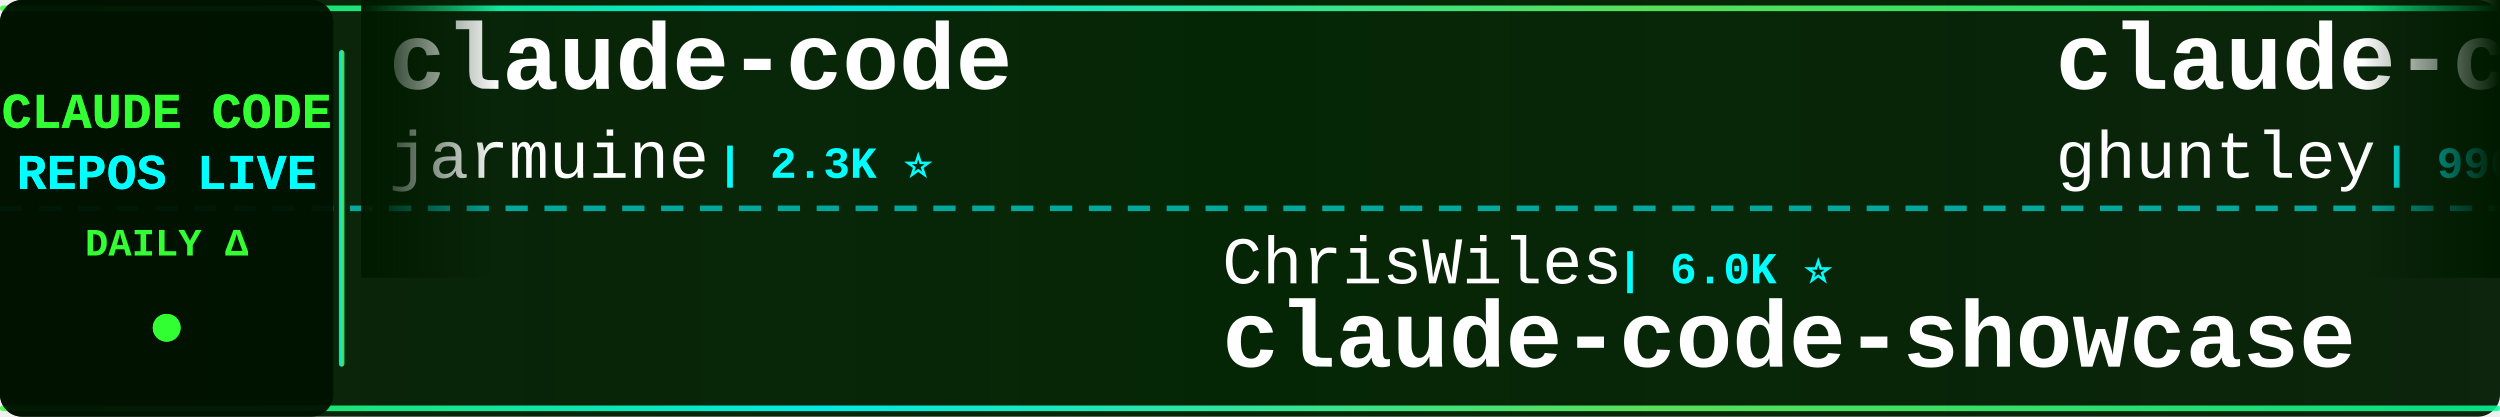
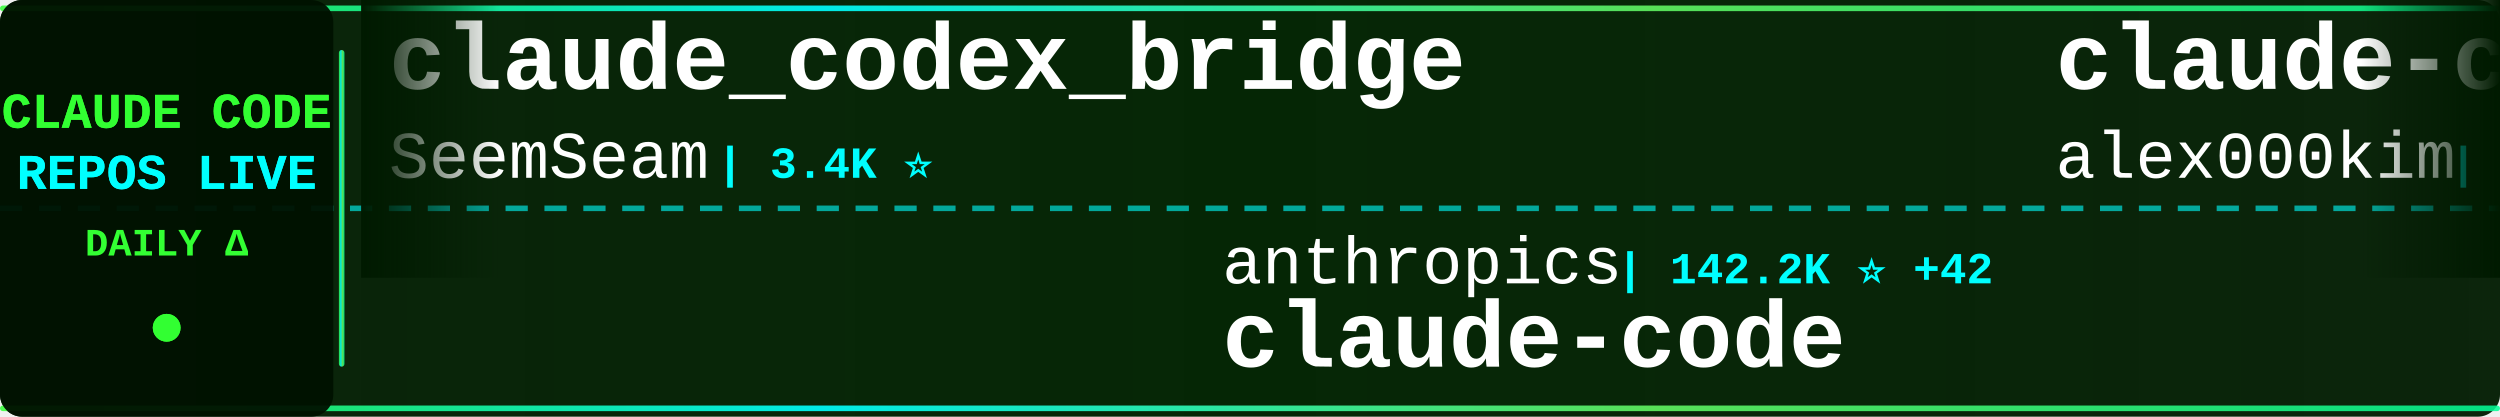
<svg xmlns="http://www.w3.org/2000/svg" width="900" height="150">
  <defs>
    <linearGradient id="tickerBg" x1="0%" y1="0%" x2="100%" y2="0%">
      <stop offset="0%" style="stop-color:#001a00;stop-opacity:0.95" />
      <stop offset="50%" style="stop-color:#002200;stop-opacity:0.98" />
      <stop offset="100%" style="stop-color:#001a00;stop-opacity:0.95" />
    </linearGradient>
    <linearGradient id="borderGrad" x1="0%" y1="0%" x2="100%" y2="0%">
      <stop offset="0%" style="stop-color:#33ff33;stop-opacity:0.85">
        <animate attributeName="stop-opacity" values="0.85;1;0.85" dur="2s" repeatCount="indefinite" />
      </stop>
      <stop offset="33%" style="stop-color:#00ffff;stop-opacity:0.9">
        <animate attributeName="stop-opacity" values="0.9;1;0.9" dur="2.2s" repeatCount="indefinite" />
      </stop>
      <stop offset="66%" style="stop-color:#66ff66;stop-opacity:0.85">
        <animate attributeName="stop-opacity" values="0.85;1;0.85" dur="1.8s" repeatCount="indefinite" />
      </stop>
      <stop offset="100%" style="stop-color:#00ff99;stop-opacity:0.85">
        <animate attributeName="stop-opacity" values="0.85;1;0.85" dur="2s" repeatCount="indefinite" />
      </stop>
    </linearGradient>
    <filter id="textGlow">
      <feGaussianBlur stdDeviation="0.1" result="coloredBlur" />
      <feMerge>
        <feMergeNode in="coloredBlur" />
        <feMergeNode in="SourceGraphic" />
      </feMerge>
    </filter>
    <filter id="metricGlow">
      <feGaussianBlur stdDeviation="0.2" result="coloredBlur" />
      <feMerge>
        <feMergeNode in="coloredBlur" />
        <feMergeNode in="SourceGraphic" />
      </feMerge>
    </filter>
    <linearGradient id="leftFade" x1="0%" y1="0%" x2="100%" y2="0%">
      <stop offset="0%" style="stop-color:#001a00;stop-opacity:1" />
      <stop offset="100%" style="stop-color:#001a00;stop-opacity:0" />
    </linearGradient>
    <linearGradient id="rightFade" x1="0%" y1="0%" x2="100%" y2="0%">
      <stop offset="0%" style="stop-color:#001a00;stop-opacity:0" />
      <stop offset="100%" style="stop-color:#001a00;stop-opacity:1" />
    </linearGradient>
  </defs>
  <rect width="900" height="150" fill="url(#tickerBg)" rx="8" />
  <rect x="0" y="2" width="900" height="2" fill="url(#borderGrad)" rx="1" />
  <rect x="0" y="146" width="900" height="2" fill="url(#borderGrad)" rx="1" />
  <line x1="0" y1="75" x2="900" y2="75" stroke="#00ffff" stroke-width="2" stroke-dasharray="8 6" opacity="0.6" />
  <rect x="0" y="0" width="120" height="150" fill="#001100" opacity="0.95" rx="8" />
  <text x="60" y="46" font-family="'Courier New', monospace" font-size="18" font-weight="bold" fill="#33ff33" text-anchor="middle" filter="url(#textGlow)">
    CLAUDE CODE
  </text>
  <text x="60" y="68" font-family="'Courier New', monospace" font-size="18" font-weight="bold" fill="#00ffff" text-anchor="middle" filter="url(#textGlow)">
    REPOS LIVE
  </text>
  <text x="60" y="92" font-family="'Courier New', monospace" font-size="14" font-weight="bold" fill="#33ff33" text-anchor="middle">
    DAILY Δ
  </text>
  <circle cx="60" cy="118" r="5" fill="#33ff33" filter="url(#metricGlow)">
    <animate attributeName="r" values="4;6;4" dur="1.5s" repeatCount="indefinite" />
    <animate attributeName="opacity" values="0.6;1;0.6" dur="1.5s" repeatCount="indefinite" />
  </circle>
  <rect x="122" y="18" width="2" height="114" fill="url(#borderGrad)" rx="1" />
  <clipPath id="tickerClip">
    <rect x="130" y="0" width="770" height="150" />
  </clipPath>
  <g clip-path="url(#tickerClip)">
    <g id="tickerItems">
      <animateTransform attributeName="transform" attributeType="XML" type="translate" from="0 0" to="-3000 0" dur="54s" repeatCount="indefinite" />
      <g transform="translate(0, 0)">
-         <text x="140" y="32" font-family="'Courier New', monospace" font-size="34" font-weight="bold" fill="#ffffff">claude-code</text>
-         <text x="140" y="64" font-family="'Courier New', monospace" font-size="24" font-weight="normal" fill="#ffffff" opacity="1.0">jarmuine</text>
-         <text x="258" y="64" font-family="'Courier New', monospace" font-size="16" font-weight="bold" fill="#00ffff"> | 2.3K ⭐</text>
+         <text x="140" y="32" font-family="'Courier New', monospace" font-size="34" font-weight="bold" fill="#ffffff">claude_codex_bridge</text>
+         <text x="140" y="64" font-family="'Courier New', monospace" font-size="24" font-weight="normal" fill="#ffffff" opacity="1.0">SeemSeam</text>
+         <text x="258" y="64" font-family="'Courier New', monospace" font-size="16" font-weight="bold" fill="#00ffff"> | 3.4K ⭐</text>
      </g>
      <g transform="translate(300, 0)">
-         <text x="140" y="102" font-family="'Courier New', monospace" font-size="24" font-weight="normal" fill="#ffffff" opacity="1.0">ChrisWiles</text>
-         <text x="282" y="102" font-family="'Courier New', monospace" font-size="16" font-weight="bold" fill="#00ffff"> | 6.0K ⭐</text>
-         <text x="140" y="132" font-family="'Courier New', monospace" font-size="34" font-weight="bold" fill="#ffffff">claude-code-showcase</text>
+         <text x="140" y="102" font-family="'Courier New', monospace" font-size="24" font-weight="normal" fill="#ffffff" opacity="1.0">anthropics</text>
+         <text x="282" y="102" font-family="'Courier New', monospace" font-size="16" font-weight="bold" fill="#00ffff"> | 142.2K ⭐ +42</text>
+         <text x="140" y="132" font-family="'Courier New', monospace" font-size="34" font-weight="bold" fill="#ffffff">claude-code</text>
      </g>
      <g transform="translate(600, 0)">
-         <text x="140" y="32" font-family="'Courier New', monospace" font-size="34" font-weight="bold" fill="#ffffff">claude-code-source-code-...</text>
-         <text x="140" y="64" font-family="'Courier New', monospace" font-size="24" font-weight="normal" fill="#ffffff" opacity="1.0">ghuntley</text>
-         <text x="258" y="64" font-family="'Courier New', monospace" font-size="16" font-weight="bold" fill="#00ffff"> | 990 ⭐</text>
+         <text x="140" y="32" font-family="'Courier New', monospace" font-size="34" font-weight="bold" fill="#ffffff">claude-code</text>
+         <text x="140" y="64" font-family="'Courier New', monospace" font-size="24" font-weight="normal" fill="#ffffff" opacity="1.0">alex000kim</text>
+         <text x="282" y="64" font-family="'Courier New', monospace" font-size="16" font-weight="bold" fill="#00ffff"> | 233 ⭐</text>
      </g>
      <g transform="translate(900, 0)">
-         <text x="140" y="102" font-family="'Courier New', monospace" font-size="24" font-weight="normal" fill="#ffffff" opacity="1.0">VoltAgent</text>
-         <text x="270" y="102" font-family="'Courier New', monospace" font-size="16" font-weight="bold" fill="#00ffff"> | 24.5K ⭐ +6</text>
-         <text x="140" y="132" font-family="'Courier New', monospace" font-size="34" font-weight="bold" fill="#ffffff">awesome-claude-code-suba...</text>
+         <text x="140" y="102" font-family="'Courier New', monospace" font-size="24" font-weight="normal" fill="#ffffff" opacity="1.0">nicedreamzapp</text>
+         <text x="318" y="102" font-family="'Courier New', monospace" font-size="16" font-weight="bold" fill="#00ffff"> | 3.2K ⭐ +1</text>
+         <text x="140" y="132" font-family="'Courier New', monospace" font-size="34" font-weight="bold" fill="#ffffff">claude-code-local</text>
      </g>
      <g transform="translate(1200, 0)">
-         <text x="140" y="32" font-family="'Courier New', monospace" font-size="34" font-weight="bold" fill="#ffffff">Claude-Code</text>
-         <text x="140" y="64" font-family="'Courier New', monospace" font-size="24" font-weight="normal" fill="#ffffff" opacity="1.0">KPR111</text>
-         <text x="234" y="64" font-family="'Courier New', monospace" font-size="16" font-weight="bold" fill="#00ffff"> | 18 ⭐</text>
+         <text x="140" y="32" font-family="'Courier New', monospace" font-size="34" font-weight="bold" fill="#ffffff">claude-code</text>
+         <text x="140" y="64" font-family="'Courier New', monospace" font-size="24" font-weight="normal" fill="#ffffff" opacity="1.0">RishabhK103</text>
+         <text x="294" y="64" font-family="'Courier New', monospace" font-size="16" font-weight="bold" fill="#00ffff"> | 107 ⭐</text>
      </g>
      <g transform="translate(1500, 0)">
-         <text x="140" y="102" font-family="'Courier New', monospace" font-size="24" font-weight="normal" fill="#ffffff" opacity="1.0">lintsinghua</text>
-         <text x="294" y="102" font-family="'Courier New', monospace" font-size="16" font-weight="bold" fill="#00ffff"> | 4.1K ⭐</text>
-         <text x="140" y="132" font-family="'Courier New', monospace" font-size="34" font-weight="bold" fill="#ffffff">claude-code-book</text>
+         <text x="140" y="102" font-family="'Courier New', monospace" font-size="24" font-weight="normal" fill="#ffffff" opacity="1.0">anthropics</text>
+         <text x="282" y="102" font-family="'Courier New', monospace" font-size="16" font-weight="bold" fill="#00ffff"> | 8.7K ⭐ +2</text>
+         <text x="140" y="132" font-family="'Courier New', monospace" font-size="34" font-weight="bold" fill="#ffffff">claude-code-action</text>
      </g>
      <g transform="translate(1800, 0)">
-         <text x="140" y="32" font-family="'Courier New', monospace" font-size="34" font-weight="bold" fill="#ffffff">Dive-into-Claude-Code</text>
-         <text x="140" y="64" font-family="'Courier New', monospace" font-size="24" font-weight="normal" fill="#ffffff" opacity="1.0">VILA-Lab</text>
-         <text x="258" y="64" font-family="'Courier New', monospace" font-size="16" font-weight="bold" fill="#00ffff"> | 2.1K ⭐ +1</text>
+         <text x="140" y="32" font-family="'Courier New', monospace" font-size="34" font-weight="bold" fill="#ffffff">claude-code-hooks-master...</text>
+         <text x="140" y="64" font-family="'Courier New', monospace" font-size="24" font-weight="normal" fill="#ffffff" opacity="1.0">disler</text>
+         <text x="234" y="64" font-family="'Courier New', monospace" font-size="16" font-weight="bold" fill="#00ffff"> | 3.9K ⭐ +1</text>
      </g>
      <g transform="translate(2100, 0)">
-         <text x="140" y="102" font-family="'Courier New', monospace" font-size="24" font-weight="normal" fill="#ffffff" opacity="1.0">kodu-ai</text>
-         <text x="246" y="102" font-family="'Courier New', monospace" font-size="16" font-weight="bold" fill="#00ffff"> | 5.2K ⭐</text>
-         <text x="140" y="132" font-family="'Courier New', monospace" font-size="34" font-weight="bold" fill="#ffffff">claude-coder</text>
+         <text x="140" y="102" font-family="'Courier New', monospace" font-size="24" font-weight="normal" fill="#ffffff" opacity="1.0">disler</text>
+         <text x="234" y="102" font-family="'Courier New', monospace" font-size="16" font-weight="bold" fill="#00ffff"> | 1.6K ⭐ +1</text>
+         <text x="140" y="132" font-family="'Courier New', monospace" font-size="34" font-weight="bold" fill="#ffffff">pi-vs-claude-code</text>
      </g>
      <g transform="translate(2400, 0)">
-         <text x="140" y="32" font-family="'Courier New', monospace" font-size="34" font-weight="bold" fill="#ffffff">claude-code</text>
-         <text x="140" y="64" font-family="'Courier New', monospace" font-size="24" font-weight="normal" fill="#ffffff" opacity="1.0">yasasbanukaofficial</text>
-         <text x="390" y="64" font-family="'Courier New', monospace" font-size="16" font-weight="bold" fill="#00ffff"> | 4.0K ⭐ +2</text>
+         <text x="140" y="32" font-family="'Courier New', monospace" font-size="34" font-weight="bold" fill="#ffffff">claude-code-guide</text>
+         <text x="140" y="64" font-family="'Courier New', monospace" font-size="24" font-weight="normal" fill="#ffffff" opacity="1.0">Cranot</text>
+         <text x="234" y="64" font-family="'Courier New', monospace" font-size="16" font-weight="bold" fill="#00ffff"> | 2.9K ⭐</text>
      </g>
      <g transform="translate(2700, 0)">
-         <text x="140" y="102" font-family="'Courier New', monospace" font-size="24" font-weight="normal" fill="#ffffff" opacity="1.0">pedrohcgs</text>
-         <text x="270" y="102" font-family="'Courier New', monospace" font-size="16" font-weight="bold" fill="#00ffff"> | 1.5K ⭐ +1</text>
-         <text x="140" y="132" font-family="'Courier New', monospace" font-size="34" font-weight="bold" fill="#ffffff">claude-code-my-workflow</text>
+         <text x="140" y="102" font-family="'Courier New', monospace" font-size="24" font-weight="normal" fill="#ffffff" opacity="1.0">darcyegb</text>
+         <text x="258" y="102" font-family="'Courier New', monospace" font-size="16" font-weight="bold" fill="#00ffff"> | 760 ⭐</text>
+         <text x="140" y="132" font-family="'Courier New', monospace" font-size="34" font-weight="bold" fill="#ffffff">ClaudeCodeAgents</text>
      </g>
      <g transform="translate(3000, 0)">
-         <text x="140" y="32" font-family="'Courier New', monospace" font-size="34" font-weight="bold" fill="#ffffff">claude-code</text>
-         <text x="140" y="64" font-family="'Courier New', monospace" font-size="24" font-weight="normal" fill="#ffffff" opacity="1.0">jarmuine</text>
-         <text x="258" y="64" font-family="'Courier New', monospace" font-size="16" font-weight="bold" fill="#00ffff"> | 2.3K ⭐</text>
+         <text x="140" y="32" font-family="'Courier New', monospace" font-size="34" font-weight="bold" fill="#ffffff">claude_codex_bridge</text>
+         <text x="140" y="64" font-family="'Courier New', monospace" font-size="24" font-weight="normal" fill="#ffffff" opacity="1.0">SeemSeam</text>
+         <text x="258" y="64" font-family="'Courier New', monospace" font-size="16" font-weight="bold" fill="#00ffff"> | 3.4K ⭐</text>
      </g>
      <g transform="translate(3300, 0)">
-         <text x="140" y="102" font-family="'Courier New', monospace" font-size="24" font-weight="normal" fill="#ffffff" opacity="1.0">ChrisWiles</text>
-         <text x="282" y="102" font-family="'Courier New', monospace" font-size="16" font-weight="bold" fill="#00ffff"> | 6.0K ⭐</text>
-         <text x="140" y="132" font-family="'Courier New', monospace" font-size="34" font-weight="bold" fill="#ffffff">claude-code-showcase</text>
+         <text x="140" y="102" font-family="'Courier New', monospace" font-size="24" font-weight="normal" fill="#ffffff" opacity="1.0">anthropics</text>
+         <text x="282" y="102" font-family="'Courier New', monospace" font-size="16" font-weight="bold" fill="#00ffff"> | 142.2K ⭐ +42</text>
+         <text x="140" y="132" font-family="'Courier New', monospace" font-size="34" font-weight="bold" fill="#ffffff">claude-code</text>
      </g>
      <g transform="translate(3600, 0)">
-         <text x="140" y="32" font-family="'Courier New', monospace" font-size="34" font-weight="bold" fill="#ffffff">claude-code-source-code-...</text>
-         <text x="140" y="64" font-family="'Courier New', monospace" font-size="24" font-weight="normal" fill="#ffffff" opacity="1.0">ghuntley</text>
-         <text x="258" y="64" font-family="'Courier New', monospace" font-size="16" font-weight="bold" fill="#00ffff"> | 990 ⭐</text>
+         <text x="140" y="32" font-family="'Courier New', monospace" font-size="34" font-weight="bold" fill="#ffffff">claude-code</text>
+         <text x="140" y="64" font-family="'Courier New', monospace" font-size="24" font-weight="normal" fill="#ffffff" opacity="1.0">alex000kim</text>
+         <text x="282" y="64" font-family="'Courier New', monospace" font-size="16" font-weight="bold" fill="#00ffff"> | 233 ⭐</text>
      </g>
      <g transform="translate(3900, 0)">
-         <text x="140" y="102" font-family="'Courier New', monospace" font-size="24" font-weight="normal" fill="#ffffff" opacity="1.0">VoltAgent</text>
-         <text x="270" y="102" font-family="'Courier New', monospace" font-size="16" font-weight="bold" fill="#00ffff"> | 24.5K ⭐ +6</text>
-         <text x="140" y="132" font-family="'Courier New', monospace" font-size="34" font-weight="bold" fill="#ffffff">awesome-claude-code-suba...</text>
+         <text x="140" y="102" font-family="'Courier New', monospace" font-size="24" font-weight="normal" fill="#ffffff" opacity="1.0">nicedreamzapp</text>
+         <text x="318" y="102" font-family="'Courier New', monospace" font-size="16" font-weight="bold" fill="#00ffff"> | 3.2K ⭐ +1</text>
+         <text x="140" y="132" font-family="'Courier New', monospace" font-size="34" font-weight="bold" fill="#ffffff">claude-code-local</text>
      </g>
    </g>
  </g>
  <rect x="130" y="0" width="50" height="100" fill="url(#leftFade)" />
  <rect x="850" y="0" width="50" height="100" fill="url(#rightFade)" />
</svg>
